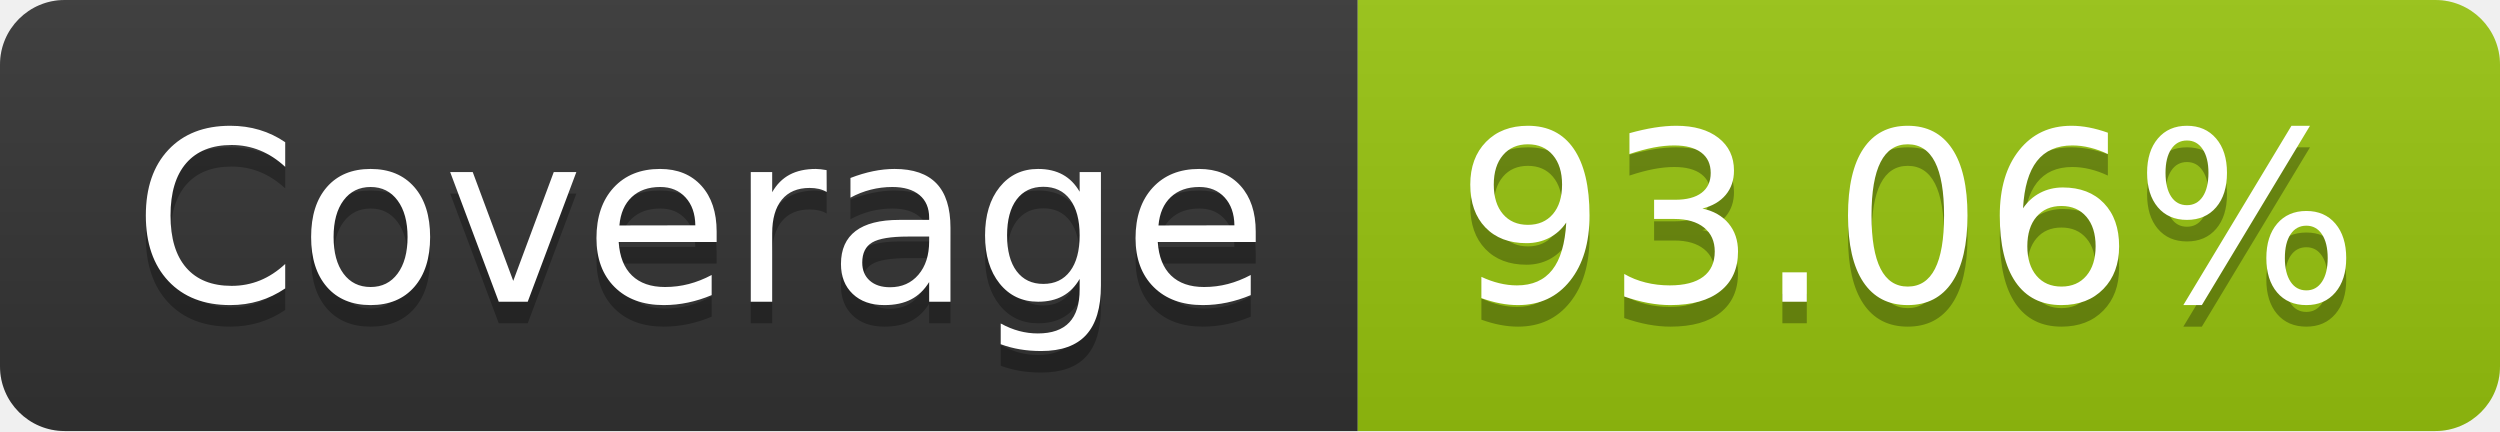
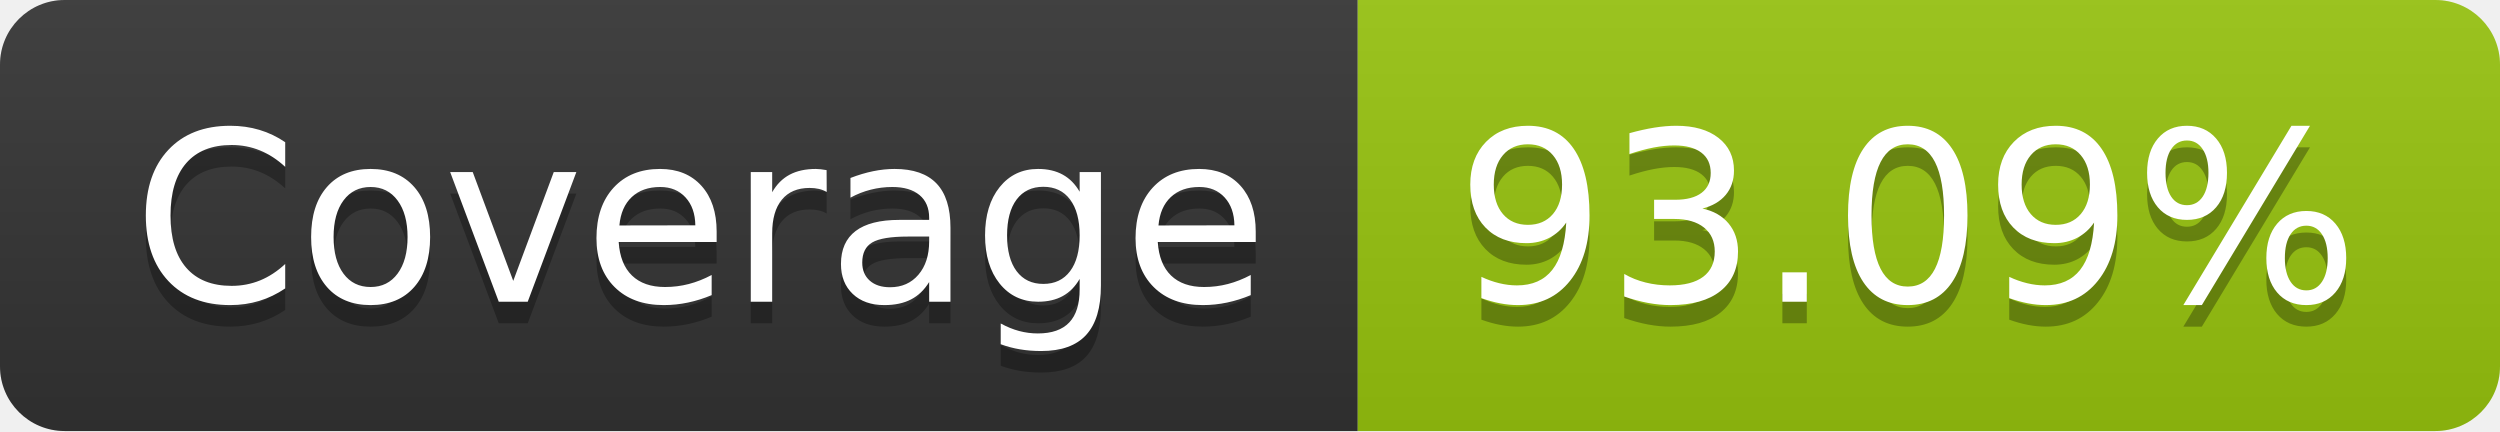
- <svg xmlns="http://www.w3.org/2000/svg" width="116" height="20" role="img" aria-label="Coverage: 93.06%">
+ <svg xmlns="http://www.w3.org/2000/svg" width="116" height="20" role="img" aria-label="Coverage: 93.09%">
  <linearGradient id="s" x2="0" y2="100%">
    <stop offset="0" stop-color="#bbb" stop-opacity=".1" />
    <stop offset="1" stop-opacity=".1" />
  </linearGradient>
  <clipPath id="r">
    <rect width="116" height="20" rx="3" fill="#fff" />
  </clipPath>
  <g clip-path="url(#r)">
    <rect width="63" height="20" fill="#333" />
    <rect x="63" width="53" height="20" fill="#97c40f" />
    <rect width="116" height="20" fill="url(#s)" />
  </g>
  <g fill="#fff" text-anchor="middle" font-family="Verdana,Geneva,DejaVu Sans,sans-serif" text-rendering="geometricPrecision" font-size="110">
    <text aria-hidden="true" x="325" y="150" fill="#010101" fill-opacity=".3" transform="scale(.1)" textLength="530">Coverage</text>
    <text x="325" y="140" transform="scale(.1)" fill="#fff" textLength="530">Coverage</text>
-     <text aria-hidden="true" x="885" y="150" fill="#010101" fill-opacity=".3" transform="scale(.1)" textLength="430">93.06%</text>
-     <text x="885" y="140" transform="scale(.1)" fill="#fff" textLength="430">93.06%</text>
+     <text aria-hidden="true" x="885" y="150" fill="#010101" fill-opacity=".3" transform="scale(.1)" textLength="430">93.09%</text>
+     <text x="885" y="140" transform="scale(.1)" fill="#fff" textLength="430">93.09%</text>
  </g>
</svg>
